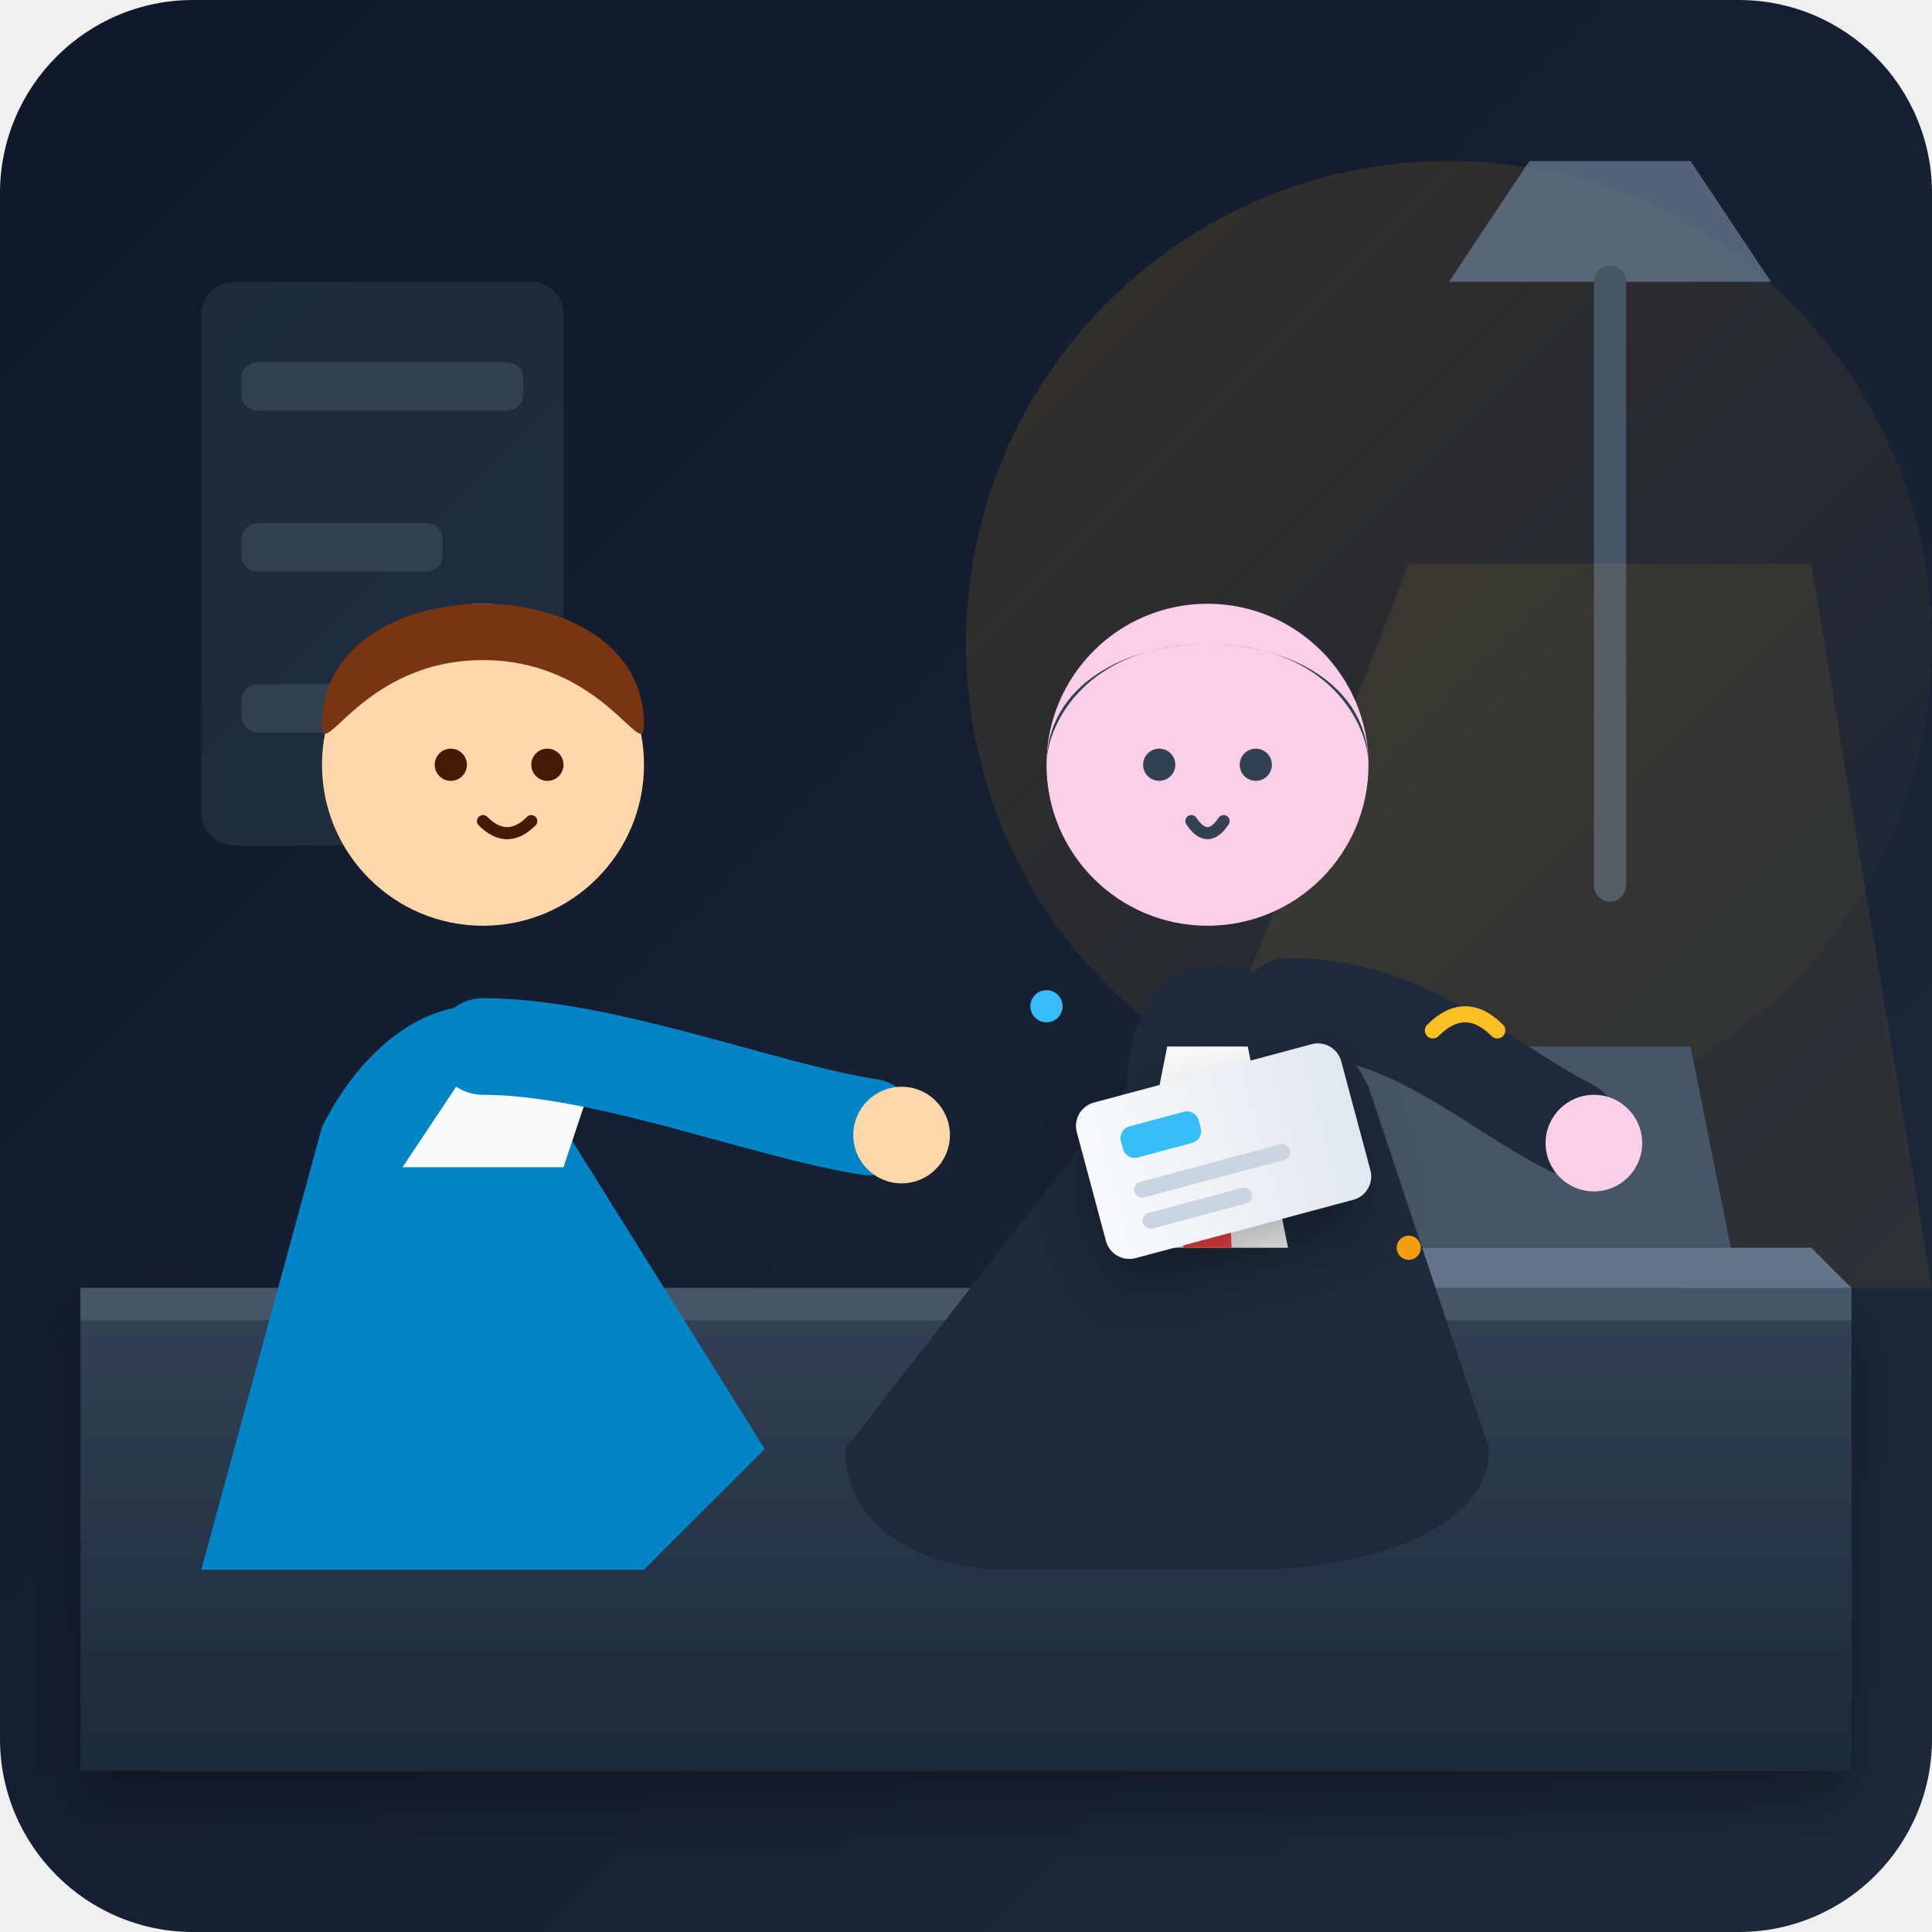
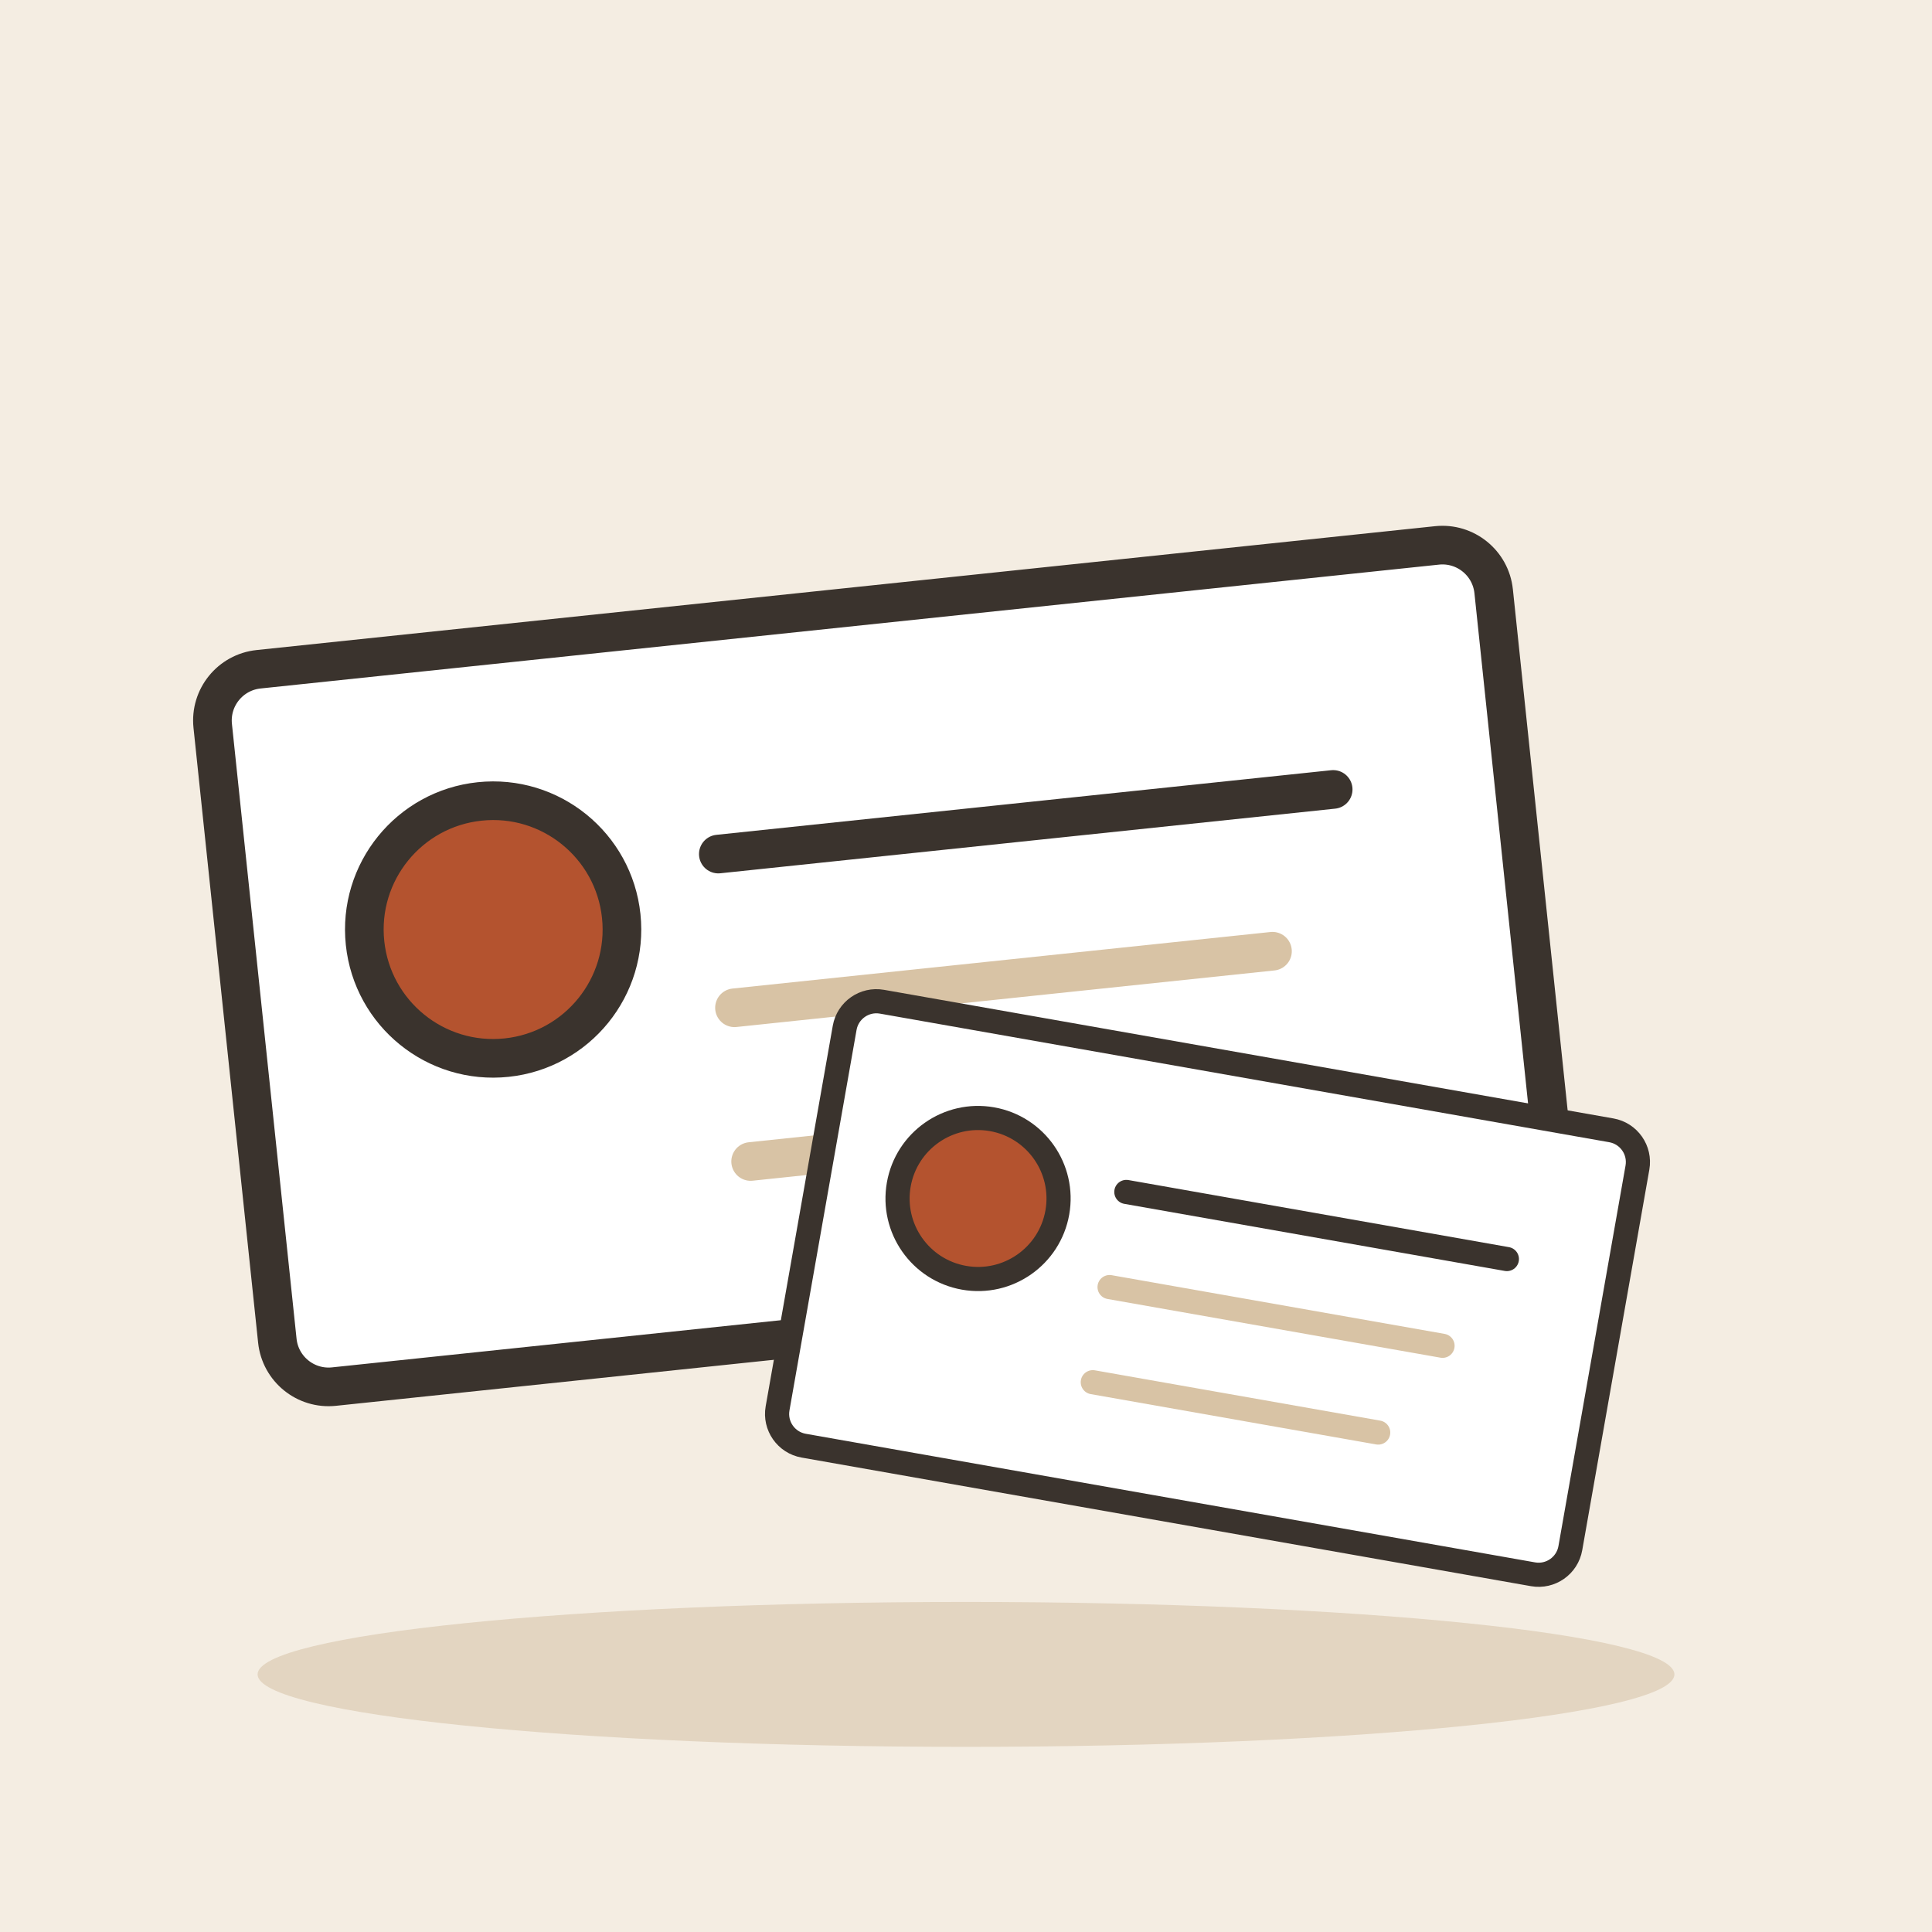
- <svg xmlns="http://www.w3.org/2000/svg" width="240" height="240" viewBox="0 0 240 240">
-   <defs>
-     <linearGradient id="bgGrad" x1="0%" y1="0%" x2="100%" y2="100%">
-       <stop offset="0%" stop-color="#0f172a" />
-       <stop offset="100%" stop-color="#1e293b" />
-     </linearGradient>
-     <linearGradient id="warmGlow" x1="0%" y1="0%" x2="100%" y2="100%">
-       <stop offset="0%" stop-color="#f59e0b" stop-opacity="0.15" />
-       <stop offset="100%" stop-color="#fbbf24" stop-opacity="0" />
-     </linearGradient>
-     <linearGradient id="deskGrad" x1="0%" y1="0%" x2="0%" y2="100%">
-       <stop offset="0%" stop-color="#334155" />
-       <stop offset="100%" stop-color="#1e293b" />
-     </linearGradient>
-     <linearGradient id="cardGrad" x1="0%" y1="0%" x2="100%" y2="0%">
-       <stop offset="0%" stop-color="#f8fafc" />
-       <stop offset="100%" stop-color="#e2e8f0" />
-     </linearGradient>
-     <filter id="dropShadow" x="-10%" y="-10%" width="130%" height="130%">
-       <feDropShadow dx="0" dy="4" stdDeviation="4" flood-color="#000000" flood-opacity="0.3" />
-     </filter>
-   </defs>
-   <rect width="240" height="240" rx="24" fill="url(#bgGrad)" />
-   <circle cx="180" cy="80" r="60" fill="url(#warmGlow)" />
-   <rect x="25" y="35" width="45" height="70" rx="4" fill="#334155" opacity="0.4" />
-   <rect x="30" y="45" width="35" height="6" rx="2" fill="#475569" opacity="0.5" />
-   <rect x="30" y="65" width="25" height="6" rx="2" fill="#475569" opacity="0.5" />
-   <rect x="30" y="85" width="30" height="6" rx="2" fill="#475569" opacity="0.5" />
-   <path d="M190 20 L210 20 L220 35 L180 35 Z" fill="#64748b" opacity="0.8" />
-   <path d="M200 35 L200 110" stroke="#475569" stroke-width="4" stroke-linecap="round" />
-   <polygon points="175,70 225,70 240,160 140,160" fill="#fbbf24" opacity="0.08" />
-   <path d="M10 160 L230 160 L230 220 L10 220 Z" fill="url(#deskGrad)" filter="url(#dropShadow)" />
-   <rect x="10" y="160" width="220" height="4" fill="#475569" />
-   <path d="M165 130 L210 130 L215 155 L160 155 Z" fill="#475569" />
-   <path d="M150 155 L225 155 L230 160 L145 160 Z" fill="#64748b" />
-   <path d="M140 135 C140 115 160 115 170 135 L185 180 C185 190 170 195 155 195 L125 195 C115 195 105 190 105 180 Z" fill="#1e293b" />
-   <path d="M145 130 L155 130 L160 155 L140 155 Z" fill="#f8fafc" />
-   <polygon points="148,135 152,135 153,155 147,155" fill="#ef4444" />
-   <circle cx="150" cy="95" r="20" fill="#fbcfe8" />
-   <path d="M130 95 C130 75 170 75 170 95 C170 90 165 80 150 80 C135 80 130 90 130 95 Z" fill="#334155" />
-   <circle cx="144" cy="95" r="2" fill="#334155" />
-   <circle cx="156" cy="95" r="2" fill="#334155" />
-   <path d="M148 102 Q150 105 152 102" stroke="#334155" stroke-width="1.5" stroke-linecap="round" fill="none" />
-   <path d="M160 125 C175 125 185 135 195 140" stroke="#1e293b" stroke-width="12" stroke-linecap="round" fill="none" />
-   <circle cx="198" cy="142" r="6" fill="#fbcfe8" />
-   <path d="M70 140 C70 120 50 120 40 140 L25 195 C40 195 65 195 80 195 L95 180 Z" fill="#0284c7" />
-   <path d="M60 130 L75 130 L70 145 L50 145 Z" fill="#f8fafc" />
-   <circle cx="60" cy="95" r="20" fill="#fed7aa" />
-   <path d="M40 90 C40 70 80 70 80 90 C80 95 75 82 60 82 C45 82 40 95 40 90 Z" fill="#78350f" />
-   <circle cx="56" cy="95" r="2" fill="#451a03" />
-   <circle cx="68" cy="95" r="2" fill="#451a03" />
-   <path d="M60 102 Q63 105 66 102" stroke="#451a03" stroke-width="1.5" stroke-linecap="round" fill="none" />
-   <path d="M60 130 C75 130 95 138 108 140" stroke="#0284c7" stroke-width="12" stroke-linecap="round" fill="none" />
-   <circle cx="112" cy="141" r="6" fill="#fed7aa" />
-   <g filter="url(#dropShadow)">
-     <rect x="135" y="133" width="34" height="20" rx="3" fill="url(#cardGrad)" transform="rotate(-15 152 143)" />
-     <rect x="140" y="137" width="10" height="4" rx="1.5" fill="#38bdf8" transform="rotate(-15 152 143)" />
-     <rect x="140" y="144" width="20" height="2" rx="1" fill="#cbd5e1" transform="rotate(-15 152 143)" />
-     <rect x="140" y="148" width="14" height="2" rx="1" fill="#cbd5e1" transform="rotate(-15 152 143)" />
+ <svg xmlns="http://www.w3.org/2000/svg" viewBox="0 0 240 240" data-style="editorial">
+   <rect width="240" height="240" fill="#F4EDE2" />
+   <ellipse cx="120" cy="208" rx="88" ry="9" fill="#E3D5C1" />
+   <g transform="translate(110 120) rotate(-6) scale(1.6 1.6)">
+     <rect x="-50" y="-28" width="100" height="56" rx="4" fill="#FFFFFF" stroke="#3A332D" stroke-width="3" stroke-linecap="round" stroke-linejoin="round" />
+     <circle cx="-30" cy="-6" r="10" fill="#B4532F" stroke="#3A332D" stroke-width="3" stroke-linecap="round" stroke-linejoin="round" />
+     <path d="M-12 -10L36 -10" stroke="#3A332D" stroke-width="3" stroke-linecap="round" fill="none" />
+     <path d="M-12 2L30 2" stroke="#D8C3A5" stroke-width="3" stroke-linecap="round" fill="none" />
+     <path d="M-12 14L24 14" stroke="#D8C3A5" stroke-width="3" stroke-linecap="round" fill="none" />
  </g>
-   <path d="M178 128 Q182 124 186 128" stroke="#fbbf24" stroke-width="2" stroke-linecap="round" fill="none" />
-   <circle cx="130" cy="125" r="2" fill="#38bdf8" />
-   <circle cx="175" cy="155" r="1.5" fill="#f59e0b" />
+   <g transform="translate(150 160) rotate(10)">
+     <rect x="-50" y="-28" width="100" height="56" rx="4" fill="#FFFFFF" stroke="#3A332D" stroke-width="3" stroke-linecap="round" stroke-linejoin="round" />
+     <circle cx="-30" cy="-6" r="10" fill="#B4532F" stroke="#3A332D" stroke-width="3" stroke-linecap="round" stroke-linejoin="round" />
+     <path d="M-12 -10L36 -10" stroke="#3A332D" stroke-width="3" stroke-linecap="round" fill="none" />
+     <path d="M-12 2L30 2" stroke="#D8C3A5" stroke-width="3" stroke-linecap="round" fill="none" />
+     <path d="M-12 14L24 14" stroke="#D8C3A5" stroke-width="3" stroke-linecap="round" fill="none" />
+   </g>
</svg>
